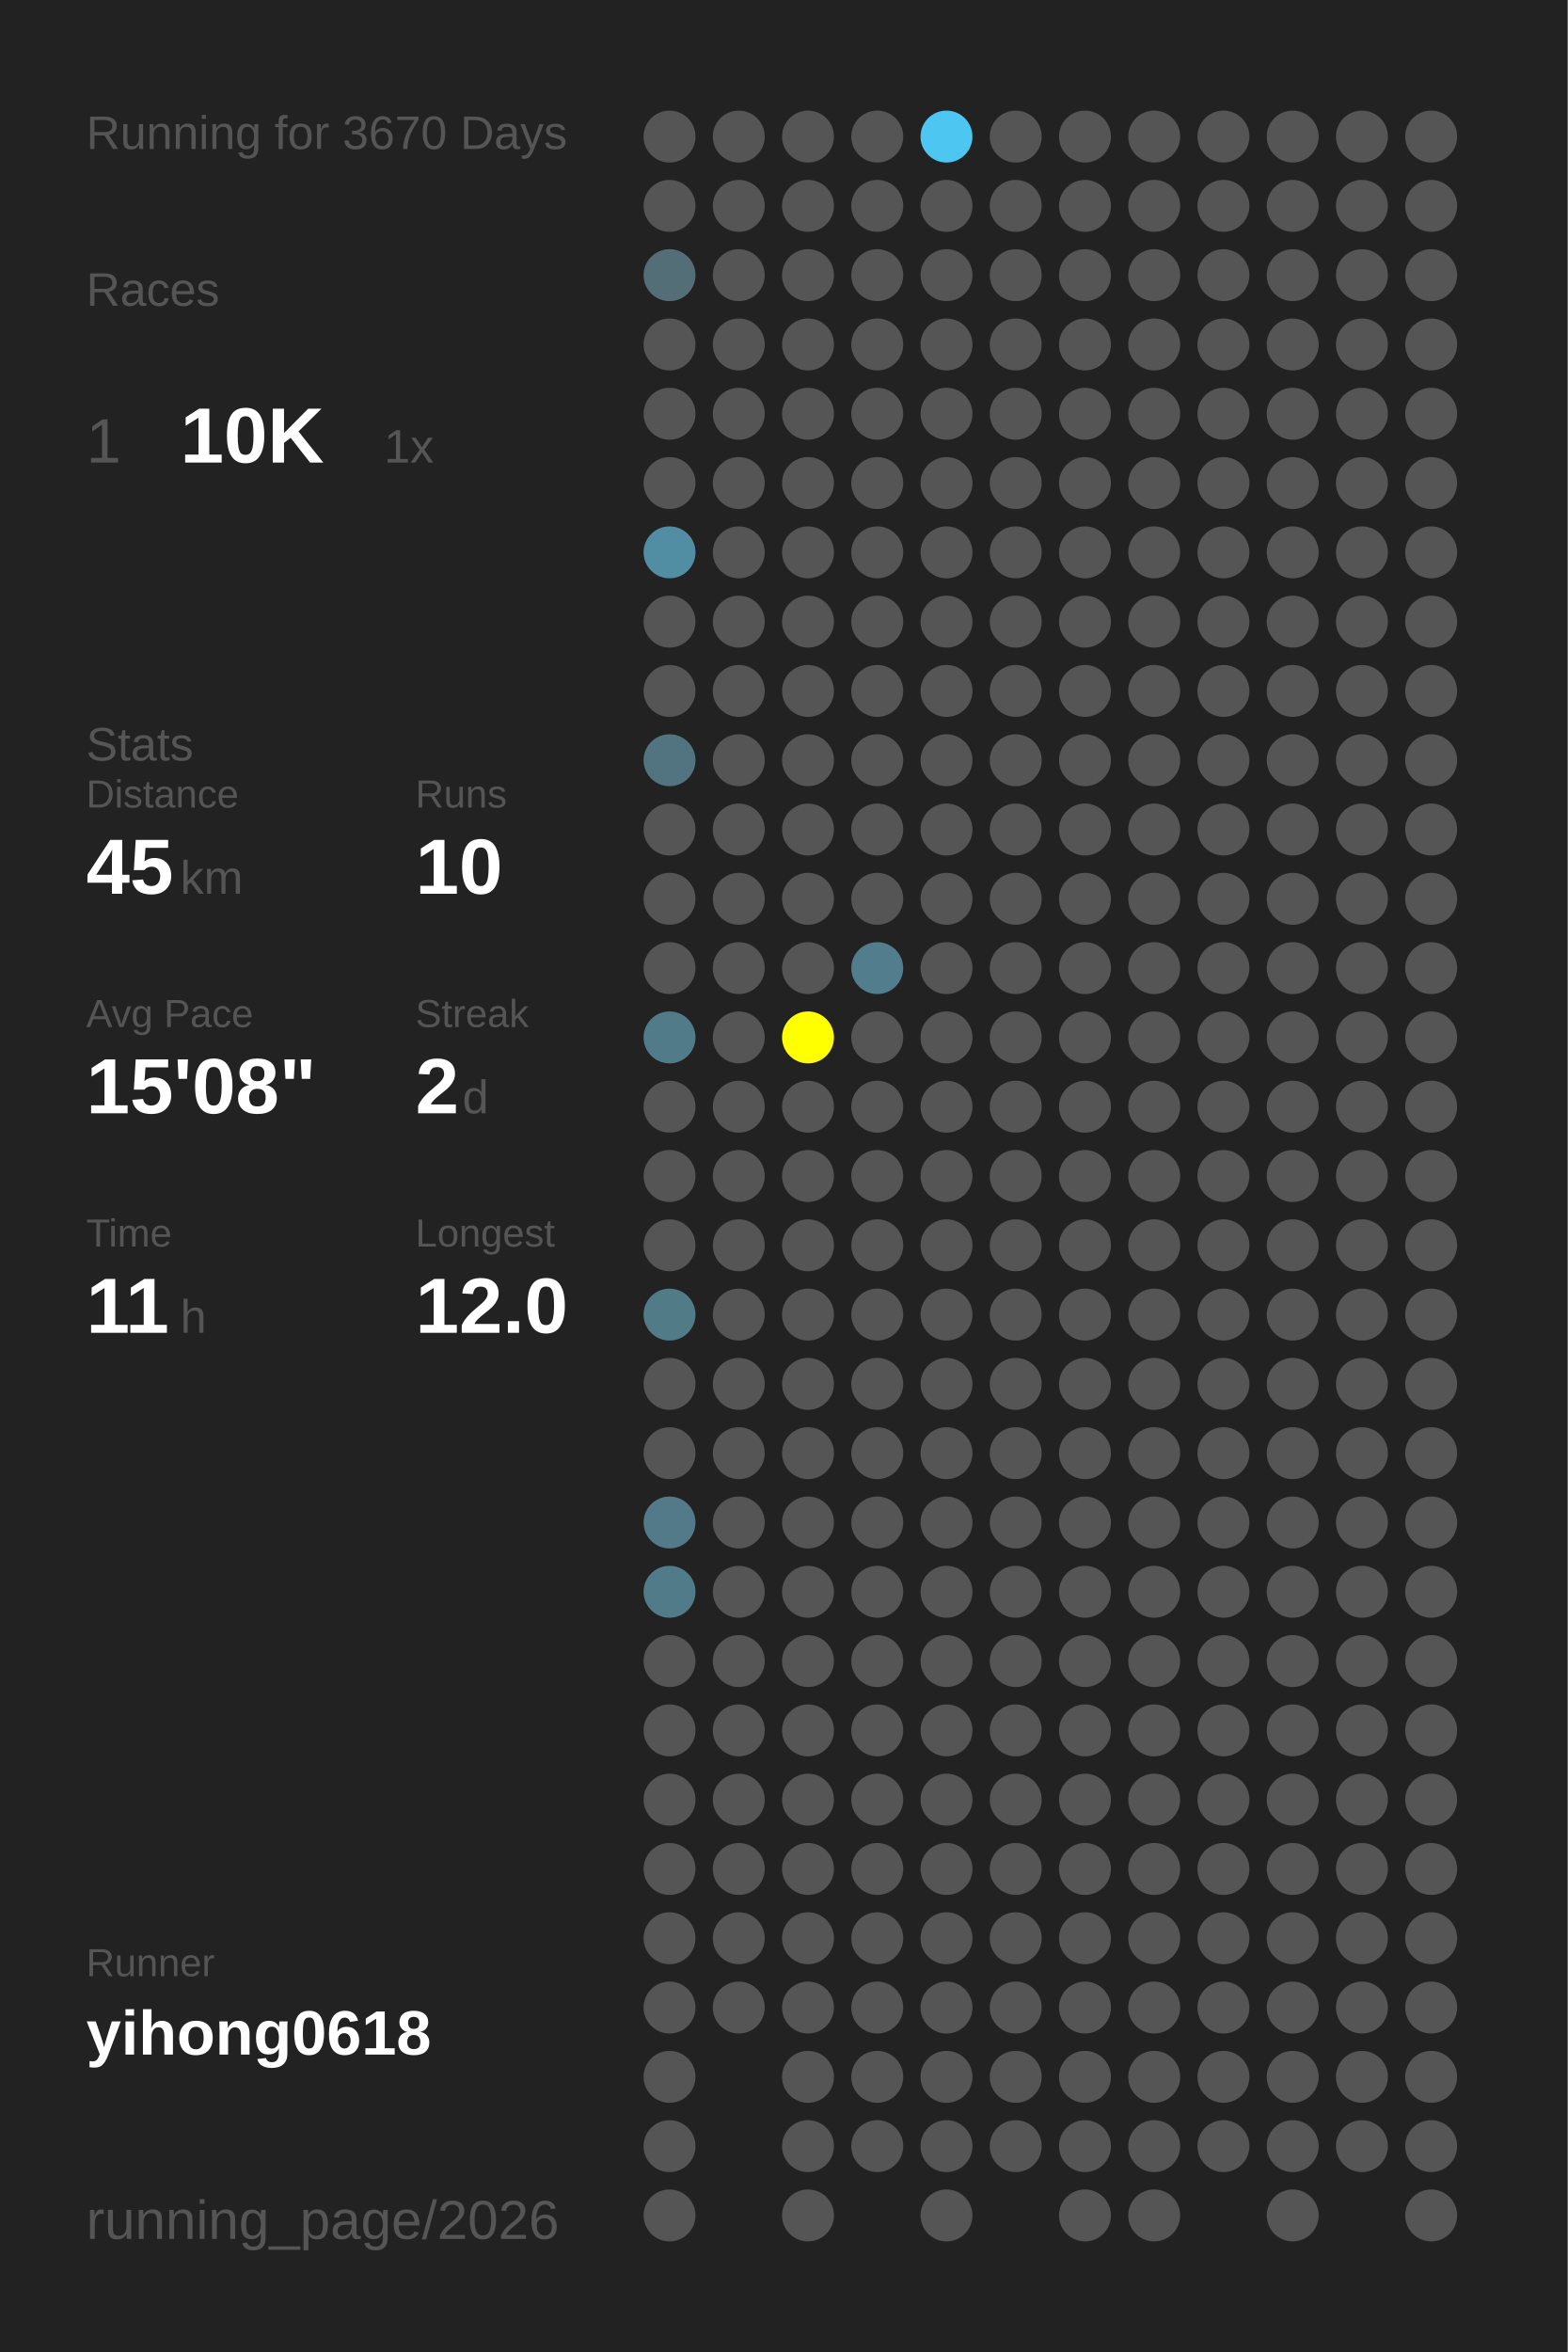
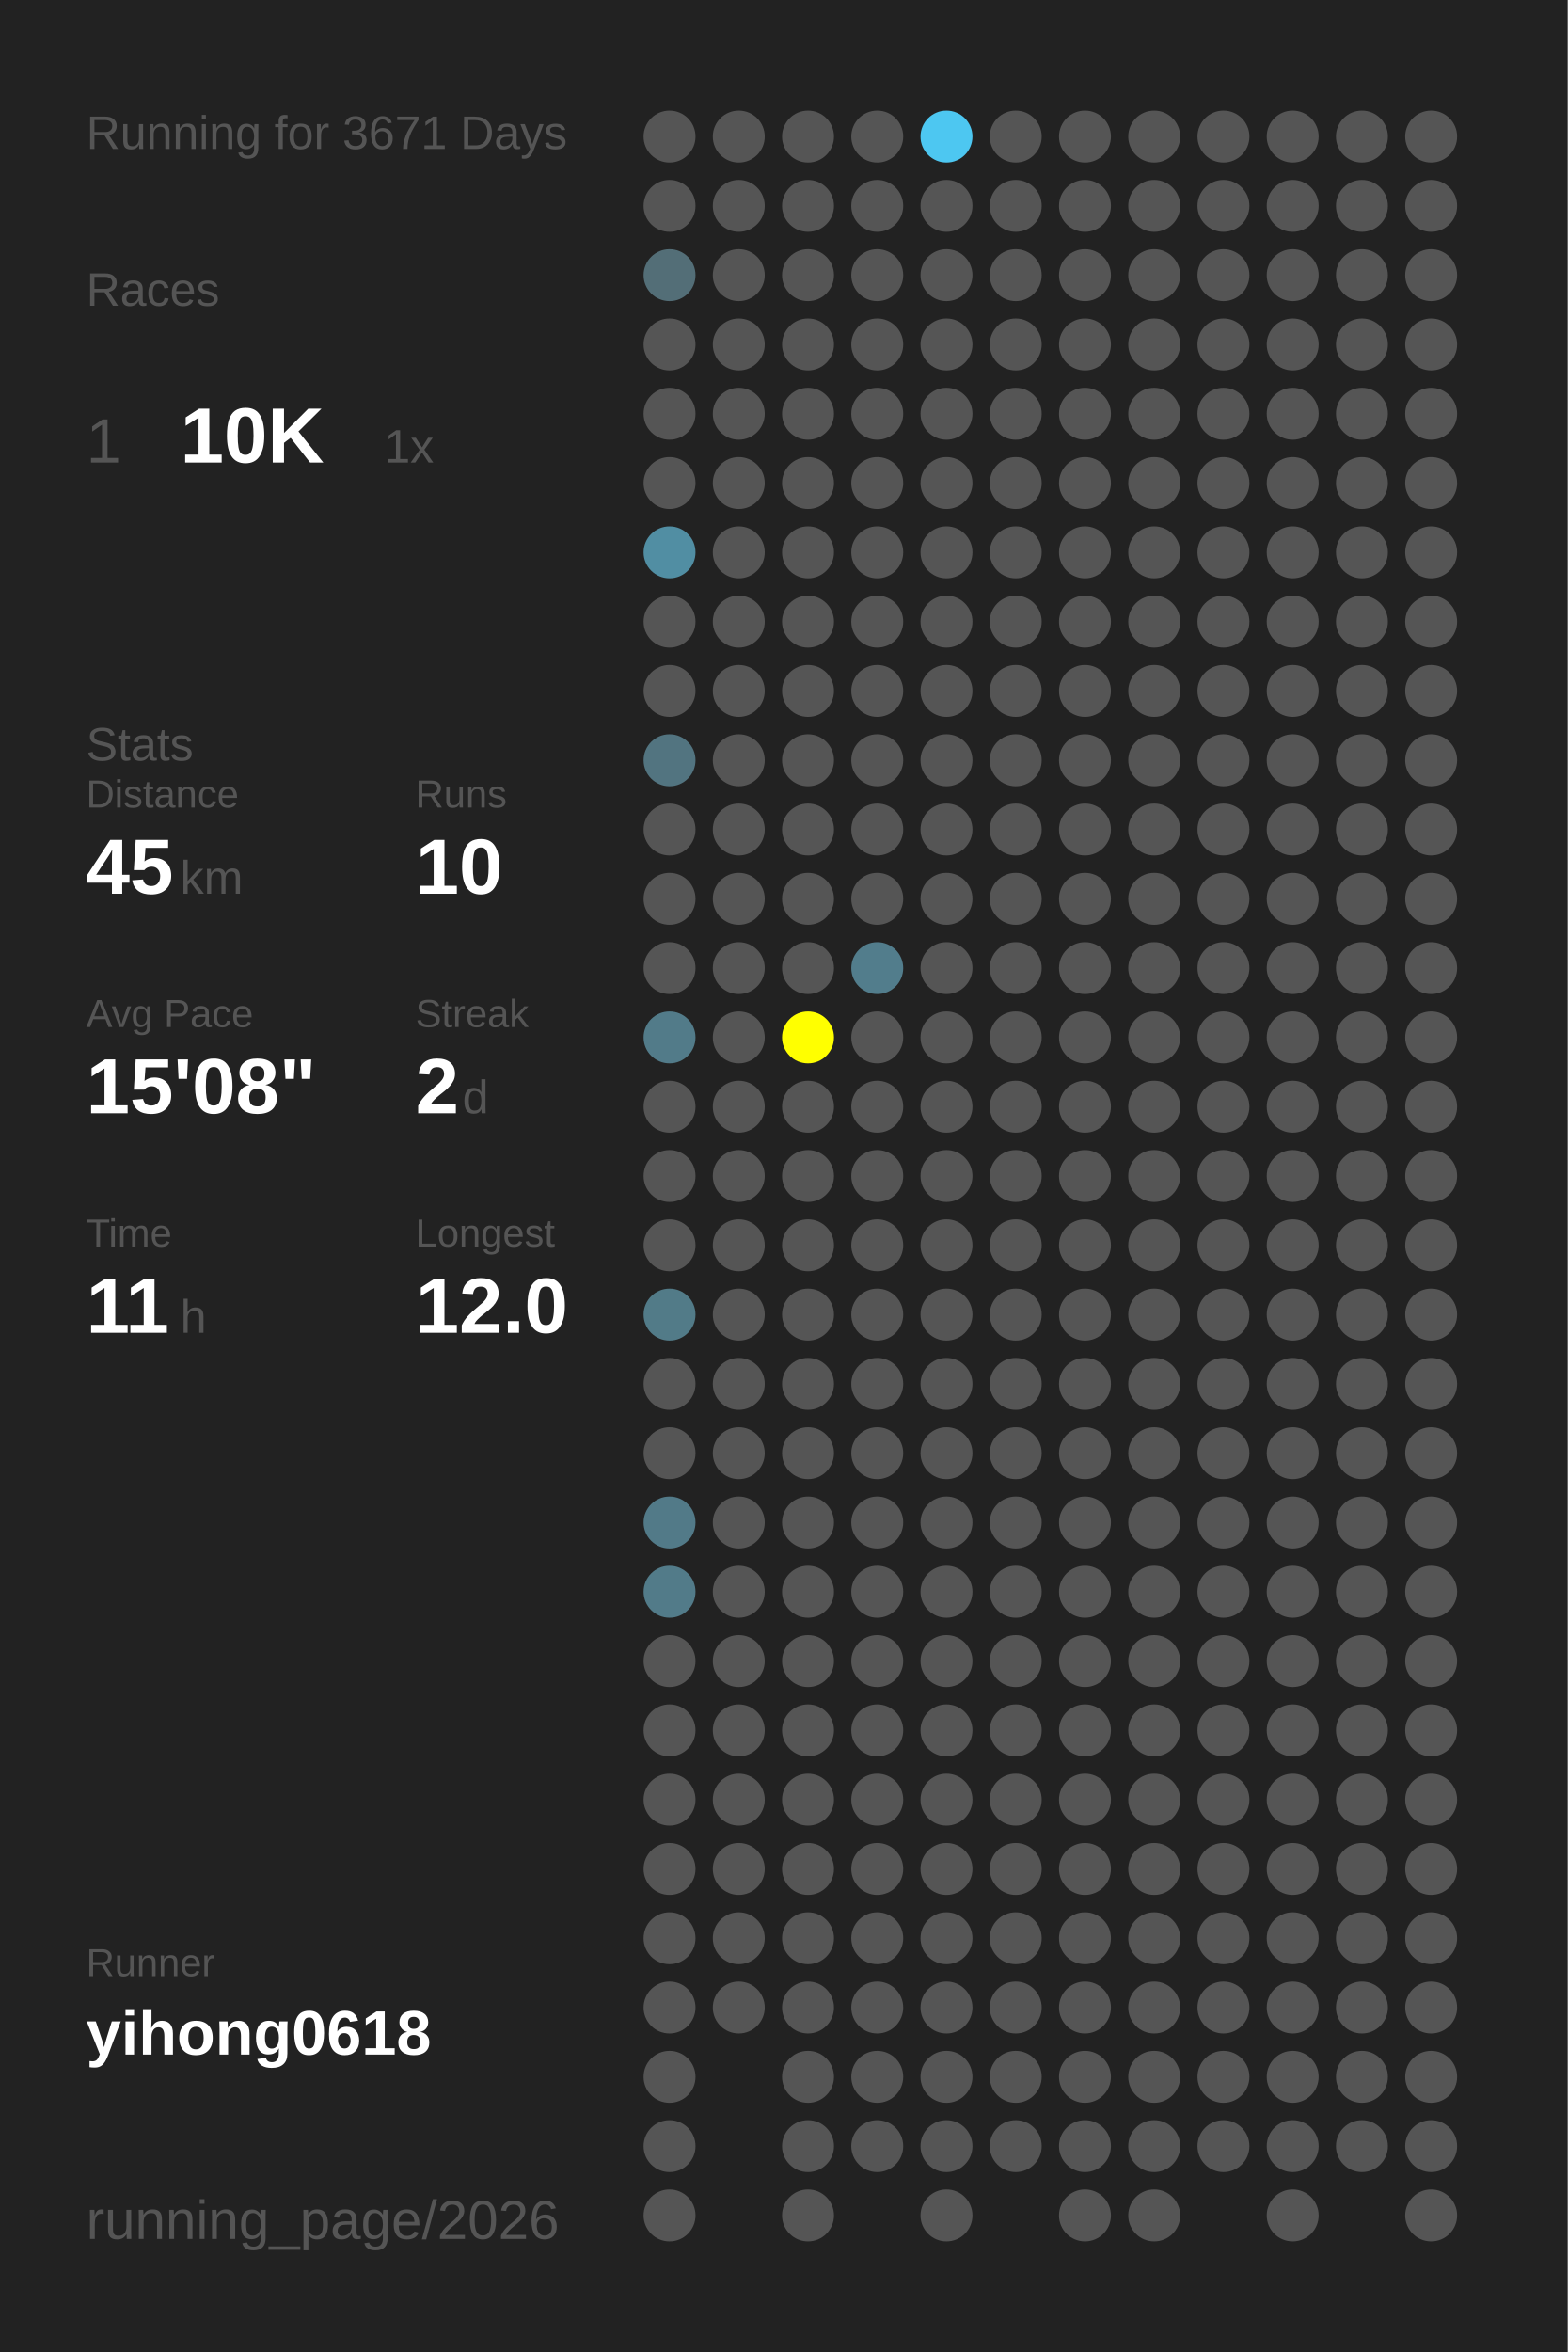
<svg xmlns="http://www.w3.org/2000/svg" baseProfile="full" height="300mm" version="1.1" viewBox="0,0,200,300" width="200mm">
  <defs />
  <rect fill="#222222" height="300" width="200" x="0" y="0" />
-   <text fill="#555555" style="font-size:6px; font-family:Arial;" x="11" y="19">Running for 3670 Days</text>
+   <text fill="#555555" style="font-size:6px; font-family:Arial;" x="11" y="19">Running for 3671 Days</text>
  <text fill="#555555" style="font-size:6px; font-family:Arial;" x="11" y="39">Races</text>
  <text fill="#555555" style="font-size:8px; font-family:Arial;" x="11" y="59">1</text>
  <text fill="#FFFFFF" style="font-size:10px; font-family:Arial; font-weight:bold;" x="23" y="59">10K</text>
  <text fill="#555555" style="font-size:6px; font-family:Arial;" x="49" y="59">1x</text>
  <text fill="#555555" style="font-size:6px; font-family:Arial;" x="11" y="97">Stats</text>
  <text fill="#555555" style="font-size:5px; font-family:Arial;" x="11" y="103">Distance</text>
  <text fill="#FFFFFF" style="font-size:10px; font-family:Arial; font-weight:bold;" x="11" y="114">45</text>
  <text fill="#555555" style="font-size:6px; font-family:Arial;" x="23" y="114">km</text>
  <text fill="#555555" style="font-size:5px; font-family:Arial;" x="53" y="103">Runs</text>
  <text fill="#FFFFFF" style="font-size:10px; font-family:Arial; font-weight:bold;" x="53" y="114">10</text>
  <text fill="#555555" style="font-size:5px; font-family:Arial;" x="11" y="131">Avg Pace</text>
  <text fill="#FFFFFF" style="font-size:10px; font-family:Arial; font-weight:bold;" x="11" y="142">15'08"</text>
  <text fill="#555555" style="font-size:5px; font-family:Arial;" x="53" y="131">Streak</text>
  <text fill="#FFFFFF" style="font-size:10px; font-family:Arial; font-weight:bold;" x="53" y="142">2</text>
  <text fill="#555555" style="font-size:6px; font-family:Arial;" x="59" y="142">d</text>
  <text fill="#555555" style="font-size:5px; font-family:Arial;" x="11" y="159">Time</text>
  <text fill="#FFFFFF" style="font-size:10px; font-family:Arial; font-weight:bold;" x="11" y="170">11</text>
  <text fill="#555555" style="font-size:6px; font-family:Arial;" x="23" y="170">h</text>
  <text fill="#555555" style="font-size:5px; font-family:Arial;" x="53" y="159">Longest</text>
  <text fill="#FFFFFF" style="font-size:10px; font-family:Arial; font-weight:bold;" x="53" y="170">12.0</text>
  <text fill="#555555" style="font-size:5px; font-family:Arial;" x="11" y="252.065">Runner</text>
  <text fill="#FFFFFF" style="font-size:8px; font-family:Arial; font-weight:bold;" x="11" y="262.065">yihong0618</text>
  <text fill="#555555" style="font-size:7px; font-family:Arial;" x="11" y="285.581">running_page/2026</text>
  <circle cx="85.417" cy="17.419" fill="#555555" r="3.312" />
  <circle cx="85.417" cy="26.258" fill="#555555" r="3.312" />
  <circle cx="85.417" cy="35.097" fill="#536e77" r="3.312" />
  <circle cx="85.417" cy="43.935" fill="#555555" r="3.312" />
  <circle cx="85.417" cy="52.774" fill="#555555" r="3.312" />
  <circle cx="85.417" cy="61.613" fill="#555555" r="3.312" />
  <circle cx="85.417" cy="70.452" fill="#518ea3" r="3.312" />
  <circle cx="85.417" cy="79.29" fill="#555555" r="3.312" />
  <circle cx="85.417" cy="88.129" fill="#555555" r="3.312" />
  <circle cx="85.417" cy="96.968" fill="#527480" r="3.312" />
  <circle cx="85.417" cy="105.806" fill="#555555" r="3.312" />
  <circle cx="85.417" cy="114.645" fill="#555555" r="3.312" />
  <circle cx="85.417" cy="123.484" fill="#555555" r="3.312" />
  <circle cx="85.417" cy="132.323" fill="#527b89" r="3.312" />
  <circle cx="85.417" cy="141.161" fill="#555555" r="3.312" />
  <circle cx="85.417" cy="150" fill="#555555" r="3.312" />
  <circle cx="85.417" cy="158.839" fill="#555555" r="3.312" />
  <circle cx="85.417" cy="167.677" fill="#527b88" r="3.312" />
  <circle cx="85.417" cy="176.516" fill="#555555" r="3.312" />
  <circle cx="85.417" cy="185.355" fill="#555555" r="3.312" />
  <circle cx="85.417" cy="194.194" fill="#527a88" r="3.312" />
  <circle cx="85.417" cy="203.032" fill="#527b89" r="3.312" />
  <circle cx="85.417" cy="211.871" fill="#555555" r="3.312" />
  <circle cx="85.417" cy="220.71" fill="#555555" r="3.312" />
  <circle cx="85.417" cy="229.548" fill="#555555" r="3.312" />
  <circle cx="85.417" cy="238.387" fill="#555555" r="3.312" />
  <circle cx="85.417" cy="247.226" fill="#555555" r="3.312" />
  <circle cx="85.417" cy="256.065" fill="#555555" r="3.312" />
  <circle cx="85.417" cy="264.903" fill="#555555" r="3.312" />
  <circle cx="85.417" cy="273.742" fill="#555555" r="3.312" />
  <circle cx="85.417" cy="282.581" fill="#555555" r="3.312" />
  <circle cx="94.25" cy="17.419" fill="#555555" r="3.312" />
  <circle cx="94.25" cy="26.258" fill="#555555" r="3.312" />
  <circle cx="94.25" cy="35.097" fill="#555555" r="3.312" />
  <circle cx="94.25" cy="43.935" fill="#555555" r="3.312" />
  <circle cx="94.25" cy="52.774" fill="#555555" r="3.312" />
  <circle cx="94.25" cy="61.613" fill="#555555" r="3.312" />
  <circle cx="94.25" cy="70.452" fill="#555555" r="3.312" />
  <circle cx="94.25" cy="79.29" fill="#555555" r="3.312" />
  <circle cx="94.25" cy="88.129" fill="#555555" r="3.312" />
  <circle cx="94.25" cy="96.968" fill="#555555" r="3.312" />
  <circle cx="94.25" cy="105.806" fill="#555555" r="3.312" />
  <circle cx="94.25" cy="114.645" fill="#555555" r="3.312" />
  <circle cx="94.25" cy="123.484" fill="#555555" r="3.312" />
  <circle cx="94.25" cy="132.323" fill="#555555" r="3.312" />
  <circle cx="94.25" cy="141.161" fill="#555555" r="3.312" />
  <circle cx="94.25" cy="150" fill="#555555" r="3.312" />
  <circle cx="94.25" cy="158.839" fill="#555555" r="3.312" />
  <circle cx="94.25" cy="167.677" fill="#555555" r="3.312" />
  <circle cx="94.25" cy="176.516" fill="#555555" r="3.312" />
  <circle cx="94.25" cy="185.355" fill="#555555" r="3.312" />
  <circle cx="94.25" cy="194.194" fill="#555555" r="3.312" />
  <circle cx="94.25" cy="203.032" fill="#555555" r="3.312" />
  <circle cx="94.25" cy="211.871" fill="#555555" r="3.312" />
  <circle cx="94.25" cy="220.71" fill="#555555" r="3.312" />
  <circle cx="94.25" cy="229.548" fill="#555555" r="3.312" />
  <circle cx="94.25" cy="238.387" fill="#555555" r="3.312" />
  <circle cx="94.25" cy="247.226" fill="#555555" r="3.312" />
  <circle cx="94.25" cy="256.065" fill="#555555" r="3.312" />
  <circle cx="103.083" cy="17.419" fill="#555555" r="3.312" />
  <circle cx="103.083" cy="26.258" fill="#555555" r="3.312" />
  <circle cx="103.083" cy="35.097" fill="#555555" r="3.312" />
  <circle cx="103.083" cy="43.935" fill="#555555" r="3.312" />
  <circle cx="103.083" cy="52.774" fill="#555555" r="3.312" />
  <circle cx="103.083" cy="61.613" fill="#555555" r="3.312" />
  <circle cx="103.083" cy="70.452" fill="#555555" r="3.312" />
  <circle cx="103.083" cy="79.29" fill="#555555" r="3.312" />
  <circle cx="103.083" cy="88.129" fill="#555555" r="3.312" />
  <circle cx="103.083" cy="96.968" fill="#555555" r="3.312" />
  <circle cx="103.083" cy="105.806" fill="#555555" r="3.312" />
  <circle cx="103.083" cy="114.645" fill="#555555" r="3.312" />
  <circle cx="103.083" cy="123.484" fill="#555555" r="3.312" />
  <circle cx="103.083" cy="132.323" fill="#FFFF00" r="3.312" />
  <circle cx="103.083" cy="141.161" fill="#555555" r="3.312" />
  <circle cx="103.083" cy="150" fill="#555555" r="3.312" />
  <circle cx="103.083" cy="158.839" fill="#555555" r="3.312" />
  <circle cx="103.083" cy="167.677" fill="#555555" r="3.312" />
  <circle cx="103.083" cy="176.516" fill="#555555" r="3.312" />
  <circle cx="103.083" cy="185.355" fill="#555555" r="3.312" />
  <circle cx="103.083" cy="194.194" fill="#555555" r="3.312" />
  <circle cx="103.083" cy="203.032" fill="#555555" r="3.312" />
  <circle cx="103.083" cy="211.871" fill="#555555" r="3.312" />
  <circle cx="103.083" cy="220.71" fill="#555555" r="3.312" />
  <circle cx="103.083" cy="229.548" fill="#555555" r="3.312" />
  <circle cx="103.083" cy="238.387" fill="#555555" r="3.312" />
  <circle cx="103.083" cy="247.226" fill="#555555" r="3.312" />
  <circle cx="103.083" cy="256.065" fill="#555555" r="3.312" />
  <circle cx="103.083" cy="264.903" fill="#555555" r="3.312" />
  <circle cx="103.083" cy="273.742" fill="#555555" r="3.312" />
  <circle cx="103.083" cy="282.581" fill="#555555" r="3.312" />
  <circle cx="111.917" cy="17.419" fill="#555555" r="3.312" />
  <circle cx="111.917" cy="26.258" fill="#555555" r="3.312" />
  <circle cx="111.917" cy="35.097" fill="#555555" r="3.312" />
  <circle cx="111.917" cy="43.935" fill="#555555" r="3.312" />
  <circle cx="111.917" cy="52.774" fill="#555555" r="3.312" />
  <circle cx="111.917" cy="61.613" fill="#555555" r="3.312" />
  <circle cx="111.917" cy="70.452" fill="#555555" r="3.312" />
  <circle cx="111.917" cy="79.29" fill="#555555" r="3.312" />
  <circle cx="111.917" cy="88.129" fill="#555555" r="3.312" />
  <circle cx="111.917" cy="96.968" fill="#555555" r="3.312" />
  <circle cx="111.917" cy="105.806" fill="#555555" r="3.312" />
  <circle cx="111.917" cy="114.645" fill="#555555" r="3.312" />
  <circle cx="111.917" cy="123.484" fill="#527d8c" r="3.312" />
  <circle cx="111.917" cy="132.323" fill="#555555" r="3.312" />
  <circle cx="111.917" cy="141.161" fill="#555555" r="3.312" />
  <circle cx="111.917" cy="150" fill="#555555" r="3.312" />
  <circle cx="111.917" cy="158.839" fill="#555555" r="3.312" />
  <circle cx="111.917" cy="167.677" fill="#555555" r="3.312" />
  <circle cx="111.917" cy="176.516" fill="#555555" r="3.312" />
  <circle cx="111.917" cy="185.355" fill="#555555" r="3.312" />
  <circle cx="111.917" cy="194.194" fill="#555555" r="3.312" />
  <circle cx="111.917" cy="203.032" fill="#555555" r="3.312" />
  <circle cx="111.917" cy="211.871" fill="#555555" r="3.312" />
  <circle cx="111.917" cy="220.71" fill="#555555" r="3.312" />
  <circle cx="111.917" cy="229.548" fill="#555555" r="3.312" />
  <circle cx="111.917" cy="238.387" fill="#555555" r="3.312" />
  <circle cx="111.917" cy="247.226" fill="#555555" r="3.312" />
  <circle cx="111.917" cy="256.065" fill="#555555" r="3.312" />
  <circle cx="111.917" cy="264.903" fill="#555555" r="3.312" />
  <circle cx="111.917" cy="273.742" fill="#555555" r="3.312" />
  <circle cx="120.75" cy="17.419" fill="#4dc7f1" r="3.312" />
  <circle cx="120.75" cy="26.258" fill="#555555" r="3.312" />
  <circle cx="120.75" cy="35.097" fill="#555555" r="3.312" />
  <circle cx="120.75" cy="43.935" fill="#555555" r="3.312" />
  <circle cx="120.75" cy="52.774" fill="#555555" r="3.312" />
  <circle cx="120.75" cy="61.613" fill="#555555" r="3.312" />
  <circle cx="120.75" cy="70.452" fill="#555555" r="3.312" />
  <circle cx="120.75" cy="79.29" fill="#555555" r="3.312" />
  <circle cx="120.75" cy="88.129" fill="#555555" r="3.312" />
  <circle cx="120.75" cy="96.968" fill="#555555" r="3.312" />
  <circle cx="120.75" cy="105.806" fill="#555555" r="3.312" />
  <circle cx="120.75" cy="114.645" fill="#555555" r="3.312" />
  <circle cx="120.75" cy="123.484" fill="#555555" r="3.312" />
  <circle cx="120.75" cy="132.323" fill="#555555" r="3.312" />
  <circle cx="120.75" cy="141.161" fill="#555555" r="3.312" />
  <circle cx="120.75" cy="150" fill="#555555" r="3.312" />
  <circle cx="120.75" cy="158.839" fill="#555555" r="3.312" />
  <circle cx="120.75" cy="167.677" fill="#555555" r="3.312" />
  <circle cx="120.75" cy="176.516" fill="#555555" r="3.312" />
  <circle cx="120.75" cy="185.355" fill="#555555" r="3.312" />
  <circle cx="120.75" cy="194.194" fill="#555555" r="3.312" />
  <circle cx="120.75" cy="203.032" fill="#555555" r="3.312" />
  <circle cx="120.75" cy="211.871" fill="#555555" r="3.312" />
  <circle cx="120.75" cy="220.71" fill="#555555" r="3.312" />
  <circle cx="120.75" cy="229.548" fill="#555555" r="3.312" />
  <circle cx="120.75" cy="238.387" fill="#555555" r="3.312" />
  <circle cx="120.75" cy="247.226" fill="#555555" r="3.312" />
  <circle cx="120.75" cy="256.065" fill="#555555" r="3.312" />
  <circle cx="120.75" cy="264.903" fill="#555555" r="3.312" />
  <circle cx="120.75" cy="273.742" fill="#555555" r="3.312" />
  <circle cx="120.75" cy="282.581" fill="#555555" r="3.312" />
  <circle cx="129.583" cy="17.419" fill="#555555" r="3.312" />
  <circle cx="129.583" cy="26.258" fill="#555555" r="3.312" />
  <circle cx="129.583" cy="35.097" fill="#555555" r="3.312" />
  <circle cx="129.583" cy="43.935" fill="#555555" r="3.312" />
  <circle cx="129.583" cy="52.774" fill="#555555" r="3.312" />
  <circle cx="129.583" cy="61.613" fill="#555555" r="3.312" />
  <circle cx="129.583" cy="70.452" fill="#555555" r="3.312" />
  <circle cx="129.583" cy="79.29" fill="#555555" r="3.312" />
  <circle cx="129.583" cy="88.129" fill="#555555" r="3.312" />
  <circle cx="129.583" cy="96.968" fill="#555555" r="3.312" />
  <circle cx="129.583" cy="105.806" fill="#555555" r="3.312" />
  <circle cx="129.583" cy="114.645" fill="#555555" r="3.312" />
  <circle cx="129.583" cy="123.484" fill="#555555" r="3.312" />
  <circle cx="129.583" cy="132.323" fill="#555555" r="3.312" />
  <circle cx="129.583" cy="141.161" fill="#555555" r="3.312" />
  <circle cx="129.583" cy="150" fill="#555555" r="3.312" />
  <circle cx="129.583" cy="158.839" fill="#555555" r="3.312" />
  <circle cx="129.583" cy="167.677" fill="#555555" r="3.312" />
  <circle cx="129.583" cy="176.516" fill="#555555" r="3.312" />
  <circle cx="129.583" cy="185.355" fill="#555555" r="3.312" />
  <circle cx="129.583" cy="194.194" fill="#555555" r="3.312" />
  <circle cx="129.583" cy="203.032" fill="#555555" r="3.312" />
  <circle cx="129.583" cy="211.871" fill="#555555" r="3.312" />
  <circle cx="129.583" cy="220.71" fill="#555555" r="3.312" />
  <circle cx="129.583" cy="229.548" fill="#555555" r="3.312" />
  <circle cx="129.583" cy="238.387" fill="#555555" r="3.312" />
  <circle cx="129.583" cy="247.226" fill="#555555" r="3.312" />
  <circle cx="129.583" cy="256.065" fill="#555555" r="3.312" />
  <circle cx="129.583" cy="264.903" fill="#555555" r="3.312" />
  <circle cx="129.583" cy="273.742" fill="#555555" r="3.312" />
  <circle cx="138.417" cy="17.419" fill="#555555" r="3.312" />
  <circle cx="138.417" cy="26.258" fill="#555555" r="3.312" />
  <circle cx="138.417" cy="35.097" fill="#555555" r="3.312" />
  <circle cx="138.417" cy="43.935" fill="#555555" r="3.312" />
  <circle cx="138.417" cy="52.774" fill="#555555" r="3.312" />
  <circle cx="138.417" cy="61.613" fill="#555555" r="3.312" />
  <circle cx="138.417" cy="70.452" fill="#555555" r="3.312" />
  <circle cx="138.417" cy="79.29" fill="#555555" r="3.312" />
  <circle cx="138.417" cy="88.129" fill="#555555" r="3.312" />
  <circle cx="138.417" cy="96.968" fill="#555555" r="3.312" />
  <circle cx="138.417" cy="105.806" fill="#555555" r="3.312" />
  <circle cx="138.417" cy="114.645" fill="#555555" r="3.312" />
  <circle cx="138.417" cy="123.484" fill="#555555" r="3.312" />
  <circle cx="138.417" cy="132.323" fill="#555555" r="3.312" />
  <circle cx="138.417" cy="141.161" fill="#555555" r="3.312" />
  <circle cx="138.417" cy="150" fill="#555555" r="3.312" />
  <circle cx="138.417" cy="158.839" fill="#555555" r="3.312" />
  <circle cx="138.417" cy="167.677" fill="#555555" r="3.312" />
  <circle cx="138.417" cy="176.516" fill="#555555" r="3.312" />
  <circle cx="138.417" cy="185.355" fill="#555555" r="3.312" />
  <circle cx="138.417" cy="194.194" fill="#555555" r="3.312" />
  <circle cx="138.417" cy="203.032" fill="#555555" r="3.312" />
  <circle cx="138.417" cy="211.871" fill="#555555" r="3.312" />
  <circle cx="138.417" cy="220.71" fill="#555555" r="3.312" />
  <circle cx="138.417" cy="229.548" fill="#555555" r="3.312" />
  <circle cx="138.417" cy="238.387" fill="#555555" r="3.312" />
  <circle cx="138.417" cy="247.226" fill="#555555" r="3.312" />
  <circle cx="138.417" cy="256.065" fill="#555555" r="3.312" />
  <circle cx="138.417" cy="264.903" fill="#555555" r="3.312" />
  <circle cx="138.417" cy="273.742" fill="#555555" r="3.312" />
  <circle cx="138.417" cy="282.581" fill="#555555" r="3.312" />
  <circle cx="147.25" cy="17.419" fill="#555555" r="3.312" />
  <circle cx="147.25" cy="26.258" fill="#555555" r="3.312" />
  <circle cx="147.25" cy="35.097" fill="#555555" r="3.312" />
  <circle cx="147.25" cy="43.935" fill="#555555" r="3.312" />
  <circle cx="147.25" cy="52.774" fill="#555555" r="3.312" />
  <circle cx="147.25" cy="61.613" fill="#555555" r="3.312" />
  <circle cx="147.25" cy="70.452" fill="#555555" r="3.312" />
  <circle cx="147.25" cy="79.29" fill="#555555" r="3.312" />
  <circle cx="147.25" cy="88.129" fill="#555555" r="3.312" />
  <circle cx="147.25" cy="96.968" fill="#555555" r="3.312" />
  <circle cx="147.25" cy="105.806" fill="#555555" r="3.312" />
  <circle cx="147.25" cy="114.645" fill="#555555" r="3.312" />
  <circle cx="147.25" cy="123.484" fill="#555555" r="3.312" />
  <circle cx="147.25" cy="132.323" fill="#555555" r="3.312" />
  <circle cx="147.25" cy="141.161" fill="#555555" r="3.312" />
  <circle cx="147.25" cy="150" fill="#555555" r="3.312" />
  <circle cx="147.25" cy="158.839" fill="#555555" r="3.312" />
  <circle cx="147.25" cy="167.677" fill="#555555" r="3.312" />
  <circle cx="147.25" cy="176.516" fill="#555555" r="3.312" />
  <circle cx="147.25" cy="185.355" fill="#555555" r="3.312" />
  <circle cx="147.25" cy="194.194" fill="#555555" r="3.312" />
  <circle cx="147.25" cy="203.032" fill="#555555" r="3.312" />
  <circle cx="147.25" cy="211.871" fill="#555555" r="3.312" />
  <circle cx="147.25" cy="220.71" fill="#555555" r="3.312" />
  <circle cx="147.25" cy="229.548" fill="#555555" r="3.312" />
  <circle cx="147.25" cy="238.387" fill="#555555" r="3.312" />
  <circle cx="147.25" cy="247.226" fill="#555555" r="3.312" />
  <circle cx="147.25" cy="256.065" fill="#555555" r="3.312" />
  <circle cx="147.25" cy="264.903" fill="#555555" r="3.312" />
  <circle cx="147.25" cy="273.742" fill="#555555" r="3.312" />
  <circle cx="147.25" cy="282.581" fill="#555555" r="3.312" />
  <circle cx="156.083" cy="17.419" fill="#555555" r="3.312" />
  <circle cx="156.083" cy="26.258" fill="#555555" r="3.312" />
  <circle cx="156.083" cy="35.097" fill="#555555" r="3.312" />
  <circle cx="156.083" cy="43.935" fill="#555555" r="3.312" />
  <circle cx="156.083" cy="52.774" fill="#555555" r="3.312" />
  <circle cx="156.083" cy="61.613" fill="#555555" r="3.312" />
  <circle cx="156.083" cy="70.452" fill="#555555" r="3.312" />
  <circle cx="156.083" cy="79.29" fill="#555555" r="3.312" />
  <circle cx="156.083" cy="88.129" fill="#555555" r="3.312" />
  <circle cx="156.083" cy="96.968" fill="#555555" r="3.312" />
  <circle cx="156.083" cy="105.806" fill="#555555" r="3.312" />
  <circle cx="156.083" cy="114.645" fill="#555555" r="3.312" />
  <circle cx="156.083" cy="123.484" fill="#555555" r="3.312" />
  <circle cx="156.083" cy="132.323" fill="#555555" r="3.312" />
  <circle cx="156.083" cy="141.161" fill="#555555" r="3.312" />
  <circle cx="156.083" cy="150" fill="#555555" r="3.312" />
  <circle cx="156.083" cy="158.839" fill="#555555" r="3.312" />
  <circle cx="156.083" cy="167.677" fill="#555555" r="3.312" />
  <circle cx="156.083" cy="176.516" fill="#555555" r="3.312" />
  <circle cx="156.083" cy="185.355" fill="#555555" r="3.312" />
  <circle cx="156.083" cy="194.194" fill="#555555" r="3.312" />
  <circle cx="156.083" cy="203.032" fill="#555555" r="3.312" />
  <circle cx="156.083" cy="211.871" fill="#555555" r="3.312" />
  <circle cx="156.083" cy="220.71" fill="#555555" r="3.312" />
  <circle cx="156.083" cy="229.548" fill="#555555" r="3.312" />
  <circle cx="156.083" cy="238.387" fill="#555555" r="3.312" />
  <circle cx="156.083" cy="247.226" fill="#555555" r="3.312" />
  <circle cx="156.083" cy="256.065" fill="#555555" r="3.312" />
  <circle cx="156.083" cy="264.903" fill="#555555" r="3.312" />
  <circle cx="156.083" cy="273.742" fill="#555555" r="3.312" />
  <circle cx="164.917" cy="17.419" fill="#555555" r="3.312" />
  <circle cx="164.917" cy="26.258" fill="#555555" r="3.312" />
  <circle cx="164.917" cy="35.097" fill="#555555" r="3.312" />
  <circle cx="164.917" cy="43.935" fill="#555555" r="3.312" />
  <circle cx="164.917" cy="52.774" fill="#555555" r="3.312" />
  <circle cx="164.917" cy="61.613" fill="#555555" r="3.312" />
  <circle cx="164.917" cy="70.452" fill="#555555" r="3.312" />
  <circle cx="164.917" cy="79.29" fill="#555555" r="3.312" />
  <circle cx="164.917" cy="88.129" fill="#555555" r="3.312" />
  <circle cx="164.917" cy="96.968" fill="#555555" r="3.312" />
  <circle cx="164.917" cy="105.806" fill="#555555" r="3.312" />
  <circle cx="164.917" cy="114.645" fill="#555555" r="3.312" />
  <circle cx="164.917" cy="123.484" fill="#555555" r="3.312" />
  <circle cx="164.917" cy="132.323" fill="#555555" r="3.312" />
  <circle cx="164.917" cy="141.161" fill="#555555" r="3.312" />
  <circle cx="164.917" cy="150" fill="#555555" r="3.312" />
  <circle cx="164.917" cy="158.839" fill="#555555" r="3.312" />
  <circle cx="164.917" cy="167.677" fill="#555555" r="3.312" />
  <circle cx="164.917" cy="176.516" fill="#555555" r="3.312" />
  <circle cx="164.917" cy="185.355" fill="#555555" r="3.312" />
  <circle cx="164.917" cy="194.194" fill="#555555" r="3.312" />
  <circle cx="164.917" cy="203.032" fill="#555555" r="3.312" />
  <circle cx="164.917" cy="211.871" fill="#555555" r="3.312" />
  <circle cx="164.917" cy="220.71" fill="#555555" r="3.312" />
  <circle cx="164.917" cy="229.548" fill="#555555" r="3.312" />
  <circle cx="164.917" cy="238.387" fill="#555555" r="3.312" />
  <circle cx="164.917" cy="247.226" fill="#555555" r="3.312" />
  <circle cx="164.917" cy="256.065" fill="#555555" r="3.312" />
  <circle cx="164.917" cy="264.903" fill="#555555" r="3.312" />
  <circle cx="164.917" cy="273.742" fill="#555555" r="3.312" />
  <circle cx="164.917" cy="282.581" fill="#555555" r="3.312" />
  <circle cx="173.75" cy="17.419" fill="#555555" r="3.312" />
  <circle cx="173.75" cy="26.258" fill="#555555" r="3.312" />
  <circle cx="173.75" cy="35.097" fill="#555555" r="3.312" />
  <circle cx="173.75" cy="43.935" fill="#555555" r="3.312" />
  <circle cx="173.75" cy="52.774" fill="#555555" r="3.312" />
  <circle cx="173.75" cy="61.613" fill="#555555" r="3.312" />
  <circle cx="173.75" cy="70.452" fill="#555555" r="3.312" />
  <circle cx="173.75" cy="79.29" fill="#555555" r="3.312" />
  <circle cx="173.75" cy="88.129" fill="#555555" r="3.312" />
  <circle cx="173.75" cy="96.968" fill="#555555" r="3.312" />
  <circle cx="173.75" cy="105.806" fill="#555555" r="3.312" />
  <circle cx="173.75" cy="114.645" fill="#555555" r="3.312" />
  <circle cx="173.75" cy="123.484" fill="#555555" r="3.312" />
  <circle cx="173.75" cy="132.323" fill="#555555" r="3.312" />
  <circle cx="173.75" cy="141.161" fill="#555555" r="3.312" />
  <circle cx="173.75" cy="150" fill="#555555" r="3.312" />
  <circle cx="173.75" cy="158.839" fill="#555555" r="3.312" />
  <circle cx="173.75" cy="167.677" fill="#555555" r="3.312" />
  <circle cx="173.75" cy="176.516" fill="#555555" r="3.312" />
  <circle cx="173.75" cy="185.355" fill="#555555" r="3.312" />
  <circle cx="173.75" cy="194.194" fill="#555555" r="3.312" />
  <circle cx="173.75" cy="203.032" fill="#555555" r="3.312" />
  <circle cx="173.75" cy="211.871" fill="#555555" r="3.312" />
  <circle cx="173.75" cy="220.71" fill="#555555" r="3.312" />
  <circle cx="173.75" cy="229.548" fill="#555555" r="3.312" />
  <circle cx="173.75" cy="238.387" fill="#555555" r="3.312" />
  <circle cx="173.75" cy="247.226" fill="#555555" r="3.312" />
  <circle cx="173.75" cy="256.065" fill="#555555" r="3.312" />
  <circle cx="173.75" cy="264.903" fill="#555555" r="3.312" />
  <circle cx="173.75" cy="273.742" fill="#555555" r="3.312" />
  <circle cx="182.583" cy="17.419" fill="#555555" r="3.312" />
  <circle cx="182.583" cy="26.258" fill="#555555" r="3.312" />
  <circle cx="182.583" cy="35.097" fill="#555555" r="3.312" />
  <circle cx="182.583" cy="43.935" fill="#555555" r="3.312" />
  <circle cx="182.583" cy="52.774" fill="#555555" r="3.312" />
  <circle cx="182.583" cy="61.613" fill="#555555" r="3.312" />
  <circle cx="182.583" cy="70.452" fill="#555555" r="3.312" />
  <circle cx="182.583" cy="79.29" fill="#555555" r="3.312" />
  <circle cx="182.583" cy="88.129" fill="#555555" r="3.312" />
  <circle cx="182.583" cy="96.968" fill="#555555" r="3.312" />
  <circle cx="182.583" cy="105.806" fill="#555555" r="3.312" />
  <circle cx="182.583" cy="114.645" fill="#555555" r="3.312" />
  <circle cx="182.583" cy="123.484" fill="#555555" r="3.312" />
  <circle cx="182.583" cy="132.323" fill="#555555" r="3.312" />
  <circle cx="182.583" cy="141.161" fill="#555555" r="3.312" />
  <circle cx="182.583" cy="150" fill="#555555" r="3.312" />
  <circle cx="182.583" cy="158.839" fill="#555555" r="3.312" />
  <circle cx="182.583" cy="167.677" fill="#555555" r="3.312" />
  <circle cx="182.583" cy="176.516" fill="#555555" r="3.312" />
  <circle cx="182.583" cy="185.355" fill="#555555" r="3.312" />
  <circle cx="182.583" cy="194.194" fill="#555555" r="3.312" />
  <circle cx="182.583" cy="203.032" fill="#555555" r="3.312" />
  <circle cx="182.583" cy="211.871" fill="#555555" r="3.312" />
  <circle cx="182.583" cy="220.71" fill="#555555" r="3.312" />
  <circle cx="182.583" cy="229.548" fill="#555555" r="3.312" />
  <circle cx="182.583" cy="238.387" fill="#555555" r="3.312" />
  <circle cx="182.583" cy="247.226" fill="#555555" r="3.312" />
  <circle cx="182.583" cy="256.065" fill="#555555" r="3.312" />
  <circle cx="182.583" cy="264.903" fill="#555555" r="3.312" />
  <circle cx="182.583" cy="273.742" fill="#555555" r="3.312" />
  <circle cx="182.583" cy="282.581" fill="#555555" r="3.312" />
</svg>
